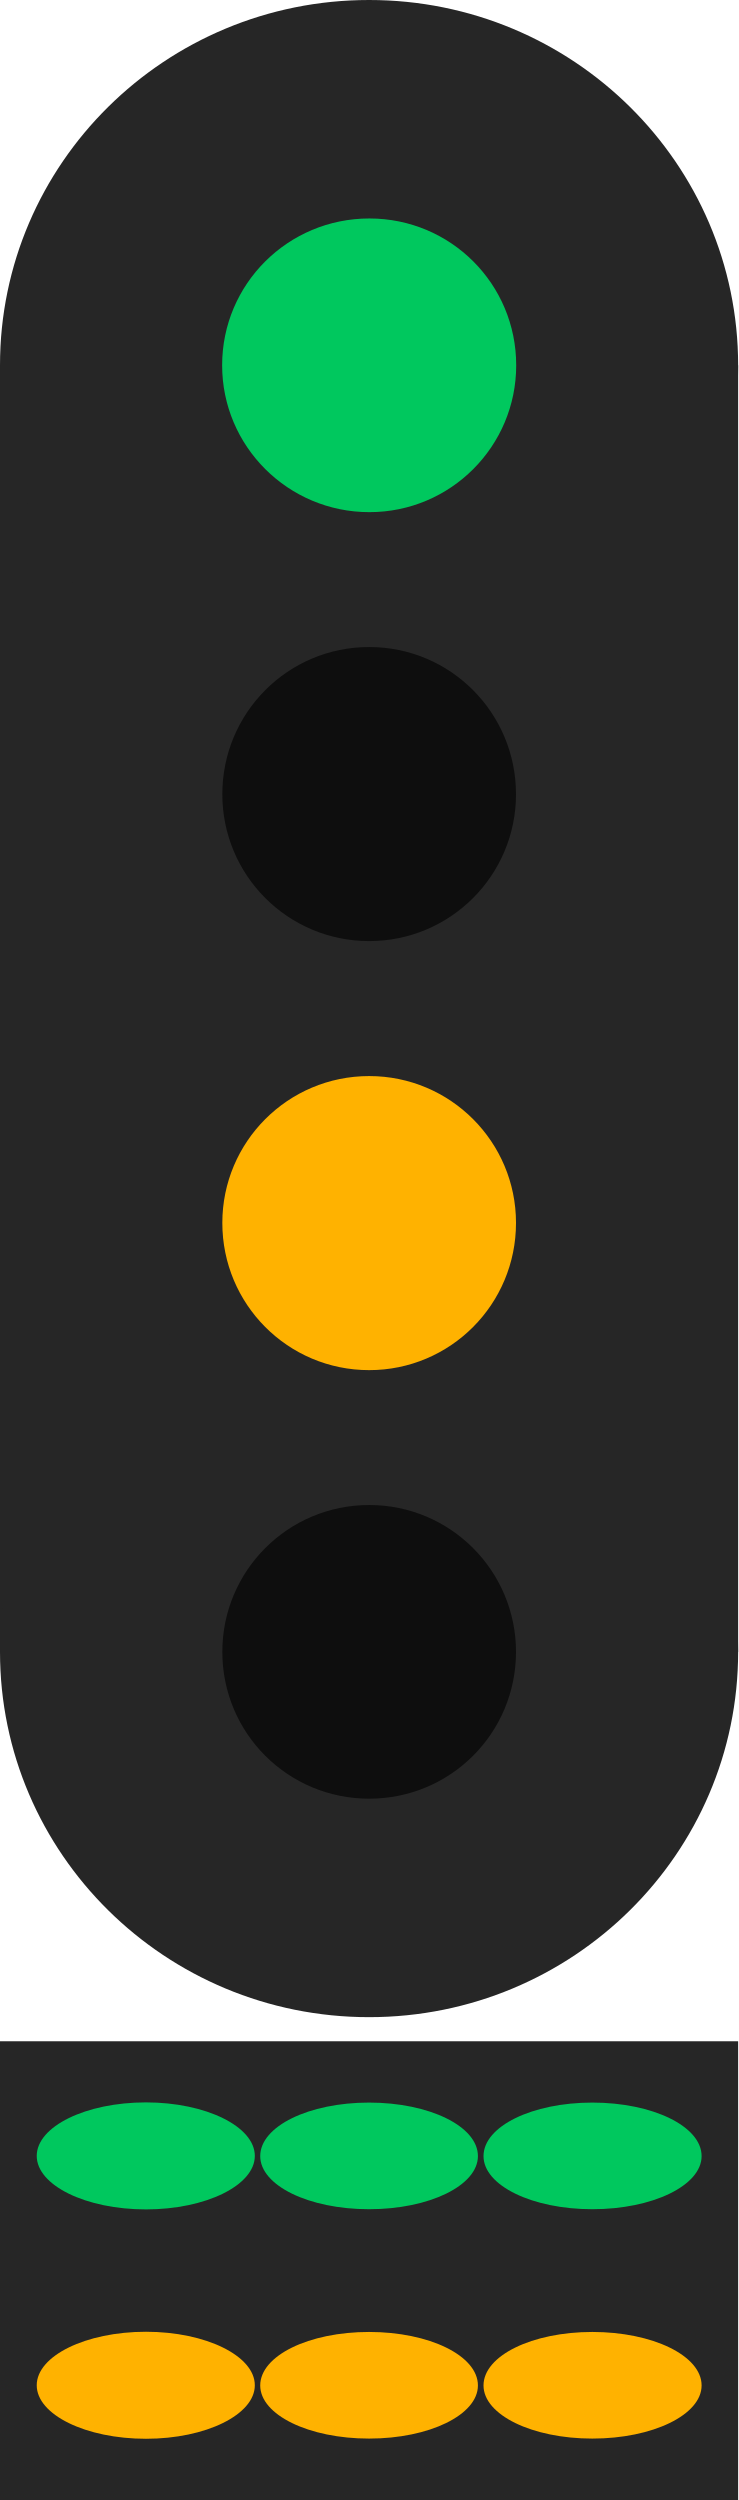
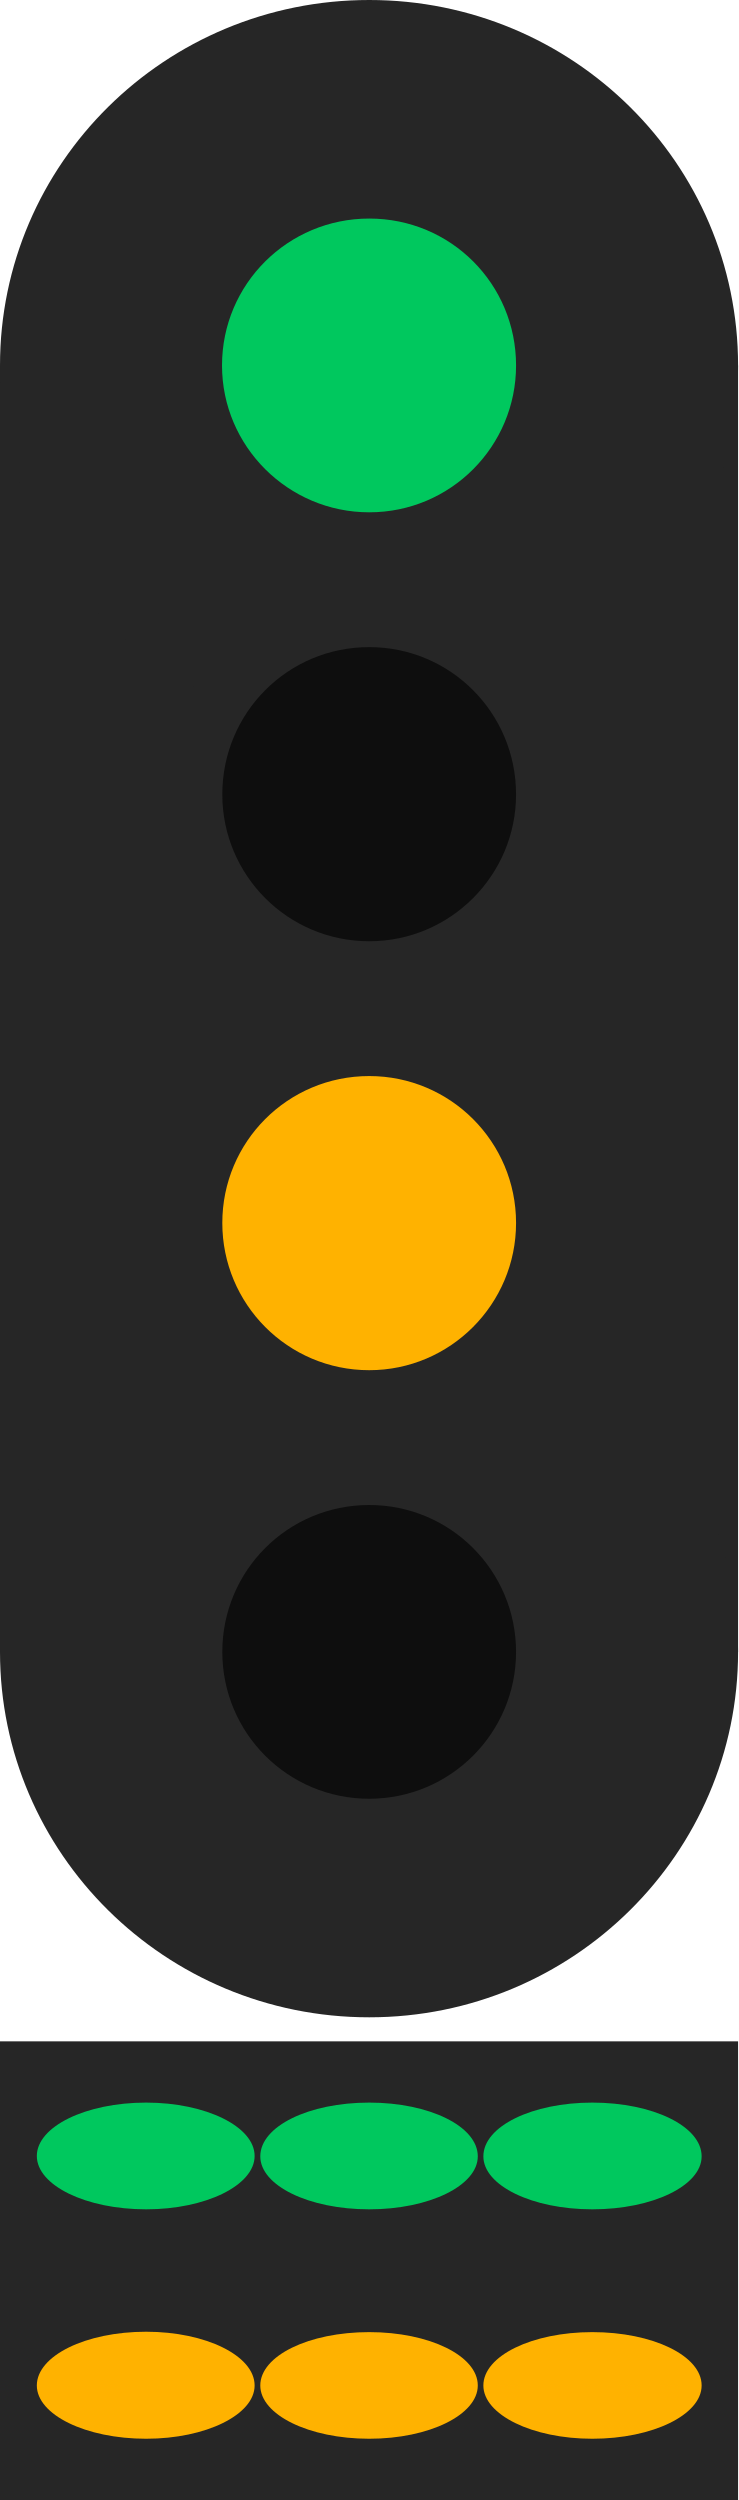
- <svg xmlns="http://www.w3.org/2000/svg" width="7.656" height="25.93" viewBox="0 0 7.656 25.93" version="1.1" id="svg12">
-   <defs id="defs12" />
-   <path fill-rule="nonzero" fill="#262626" fill-opacity="1" d="M 0,3.789 H 7.656 V 17.133 H 0 Z m 0,0" id="path1" style="stroke-width:0.866" />
-   <path fill-rule="nonzero" fill="#262626" fill-opacity="1" d="m 7.656,17.133 c 0,2.094 -1.715,3.789 -3.828,3.789 C 1.715,20.922 0,19.227 0,17.133 0,15.043 1.715,13.344 3.828,13.344 c 2.113,0 3.828,1.699 3.828,3.789 z m 0,0" id="path2" />
-   <path fill-rule="nonzero" fill="#262626" fill-opacity="1" d="m 7.656,3.789 c 0,2.09 -1.715,3.789 -3.828,3.789 C 1.715,7.578 0,5.879 0,3.789 0,1.695 1.715,0 3.828,0 5.941,0 7.656,1.695 7.656,3.789 Z m 0,0" id="path3" />
-   <path fill-rule="nonzero" fill="#ffb200" fill-opacity="1" d="m 5.352,12.684 c 0,0.844 -0.68,1.527 -1.523,1.527 -0.844,0 -1.523,-0.684 -1.523,-1.527 0,-0.84 0.68,-1.523 1.523,-1.523 0.844,0 1.523,0.684 1.523,1.523 z m 0,0" id="path4" />
-   <path fill-rule="nonzero" fill="#0e0e0e" fill-opacity="1" d="m 5.352,17.133 c 0,0.844 -0.68,1.523 -1.523,1.523 -0.844,0 -1.523,-0.68 -1.523,-1.523 0,-0.84 0.68,-1.523 1.523,-1.523 0.844,0 1.523,0.684 1.523,1.523 z m 0,0" id="path5" />
-   <path fill-rule="nonzero" fill="#0e0e0e" fill-opacity="1" d="m 5.352,8.238 c 0,0.84 -0.68,1.523 -1.523,1.523 -0.844,0 -1.523,-0.684 -1.523,-1.523 0,-0.844 0.68,-1.527 1.523,-1.527 0.844,0 1.523,0.684 1.523,1.527 z m 0,0" id="path6" />
-   <path fill-rule="nonzero" fill="#00c85e" fill-opacity="1" d="m 5.354,3.789 c 0,0.84 -0.68,1.523 -1.523,1.523 -0.844,0 -1.527,-0.684 -1.527,-1.523 0,-0.844 0.684,-1.523 1.527,-1.523 0.844,0 1.523,0.68 1.523,1.523 z m 0,0" id="path7" />
-   <path fill-rule="nonzero" fill="#262626" fill-opacity="1" d="M 2.7734461e-8,21.172 H 7.656 v 4.758 H 2.7734461e-8 Z m 0,0" id="path9" style="stroke-width:1.414" />
-   <path fill-rule="nonzero" fill="#ffb200" fill-opacity="1" d="m 2.643,24.74 c 0,0.305 -0.508,0.555 -1.129,0.555 -0.625,0 -1.133,-0.25 -1.133,-0.555 0,-0.305 0.508,-0.555 1.133,-0.555 0.621,0 1.129,0.25 1.129,0.555 z m 0,0" id="path10" />
-   <path fill-rule="nonzero" fill="#ffb200" fill-opacity="1" d="m 4.957,24.742 c 0,0.305 -0.504,0.551 -1.129,0.551 -0.625,0 -1.129,-0.246 -1.129,-0.551 0,-0.309 0.504,-0.555 1.129,-0.555 0.625,0 1.129,0.246 1.129,0.555 z m 0,0" id="path11" />
-   <path fill-rule="nonzero" fill="#ffb200" fill-opacity="1" d="m 7.277,24.742 c 0,0.305 -0.508,0.551 -1.133,0.551 -0.625,0 -1.129,-0.246 -1.129,-0.551 0,-0.309 0.504,-0.555 1.129,-0.555 0.625,0 1.133,0.246 1.133,0.555 z m 0,0" id="path12" />
-   <path fill-rule="nonzero" fill="#ffb200" fill-opacity="1" d="m 2.643,22.361 c 0,0.305 -0.508,0.555 -1.129,0.555 -0.625,0 -1.133,-0.25 -1.133,-0.555 0,-0.305 0.508,-0.555 1.133,-0.555 0.621,0 1.129,0.25 1.129,0.555 z m 0,0" id="path10-2" style="fill:#00c85e;fill-opacity:1" />
-   <path fill-rule="nonzero" fill="#ffb200" fill-opacity="1" d="m 4.957,22.363 c 0,0.305 -0.504,0.551 -1.129,0.551 -0.625,0 -1.129,-0.246 -1.129,-0.551 0,-0.309 0.504,-0.555 1.129,-0.555 0.625,0 1.129,0.246 1.129,0.555 z m 0,0" id="path11-4" style="fill:#00c85e;fill-opacity:1" />
-   <path fill-rule="nonzero" fill="#ffb200" fill-opacity="1" d="m 7.277,22.363 c 0,0.305 -0.508,0.551 -1.133,0.551 -0.625,0 -1.129,-0.246 -1.129,-0.551 0,-0.309 0.504,-0.555 1.129,-0.555 0.625,0 1.133,0.246 1.133,0.555 z m 0,0" id="path12-5" style="fill:#00c85e;fill-opacity:1" />
+ <svg xmlns="http://www.w3.org/2000/svg" width="7.677" height="26" viewBox="0 0 7.677 26">
+   <path fill-rule="nonzero" fill="rgb(14.902%, 14.902%, 14.902%)" fill-opacity="1" d="M 0 3.801 L 7.676 3.801 L 7.676 17.18 L 0 17.18 Z M 0 3.801 " />
+   <path fill-rule="nonzero" fill="rgb(14.902%, 14.902%, 14.902%)" fill-opacity="1" d="M 7.676 17.18 C 7.676 19.277 5.957 20.98 3.84 20.98 C 1.719 20.98 0 19.277 0 17.18 C 0 15.082 1.719 13.379 3.84 13.379 C 5.957 13.379 7.676 15.082 7.676 17.18 Z M 7.676 17.18 " />
+   <path fill-rule="nonzero" fill="rgb(14.902%, 14.902%, 14.902%)" fill-opacity="1" d="M 7.676 3.801 C 7.676 5.895 5.957 7.598 3.84 7.598 C 1.719 7.598 0 5.895 0 3.801 C 0 1.699 1.719 0 3.84 0 C 5.957 0 7.676 1.699 7.676 3.801 Z M 7.676 3.801 " />
+   <path fill-rule="nonzero" fill="rgb(100%, 69.804%, 0%)" fill-opacity="1" d="M 5.367 12.719 C 5.367 13.562 4.684 14.25 3.84 14.25 C 2.992 14.25 2.312 13.562 2.312 12.719 C 2.312 11.875 2.992 11.191 3.84 11.191 C 4.684 11.191 5.367 11.875 5.367 12.719 Z M 5.367 12.719 " />
+   <path fill-rule="nonzero" fill="rgb(5.49%, 5.49%, 5.49%)" fill-opacity="1" d="M 5.367 17.18 C 5.367 18.023 4.684 18.707 3.84 18.707 C 2.992 18.707 2.312 18.023 2.312 17.18 C 2.312 16.336 2.992 15.652 3.84 15.652 C 4.684 15.652 5.367 16.336 5.367 17.18 Z M 5.367 17.18 " />
+   <path fill-rule="nonzero" fill="rgb(5.49%, 5.49%, 5.49%)" fill-opacity="1" d="M 5.367 8.262 C 5.367 9.102 4.684 9.789 3.84 9.789 C 2.992 9.789 2.312 9.102 2.312 8.262 C 2.312 7.414 2.992 6.73 3.84 6.73 C 4.684 6.73 5.367 7.414 5.367 8.262 Z M 5.367 8.262 " />
+   <path fill-rule="nonzero" fill="rgb(0%, 78.431%, 36.863%)" fill-opacity="1" d="M 5.367 3.801 C 5.367 4.641 4.688 5.328 3.84 5.328 C 2.996 5.328 2.309 4.641 2.309 3.801 C 2.309 2.953 2.996 2.273 3.84 2.273 C 4.688 2.273 5.367 2.953 5.367 3.801 Z M 5.367 3.801 " />
+   <path fill-rule="nonzero" fill="rgb(14.902%, 14.902%, 14.902%)" fill-opacity="1" d="M 0 21.23 L 7.676 21.23 L 7.676 26 L 0 26 Z M 0 21.23 " />
+   <path fill-rule="nonzero" fill="rgb(100%, 69.804%, 0%)" fill-opacity="1" d="M 2.648 24.809 C 2.648 25.113 2.141 25.363 1.52 25.363 C 0.891 25.363 0.383 25.113 0.383 24.809 C 0.383 24.5 0.891 24.25 1.52 24.25 C 2.141 24.25 2.648 24.5 2.648 24.809 Z M 2.648 24.809 " />
+   <path fill-rule="nonzero" fill="rgb(100%, 69.804%, 0%)" fill-opacity="1" d="M 4.969 24.809 C 4.969 25.113 4.465 25.363 3.84 25.363 C 3.211 25.363 2.707 25.113 2.707 24.809 C 2.707 24.5 3.211 24.254 3.84 24.254 C 4.465 24.254 4.969 24.5 4.969 24.809 Z M 4.969 24.809 " />
+   <path fill-rule="nonzero" fill="rgb(100%, 69.804%, 0%)" fill-opacity="1" d="M 7.297 24.809 C 7.297 25.113 6.789 25.363 6.16 25.363 C 5.535 25.363 5.027 25.113 5.027 24.809 C 5.027 24.5 5.535 24.254 6.16 24.254 C 6.789 24.254 7.297 24.5 7.297 24.809 Z M 7.297 24.809 " />
+   <path fill-rule="nonzero" fill="rgb(0%, 78.431%, 36.863%)" fill-opacity="1" d="M 2.648 22.422 C 2.648 22.727 2.141 22.977 1.52 22.977 C 0.891 22.977 0.383 22.727 0.383 22.422 C 0.383 22.117 0.891 21.867 1.52 21.867 C 2.141 21.867 2.648 22.117 2.648 22.422 Z M 2.648 22.422 " />
+   <path fill-rule="nonzero" fill="rgb(0%, 78.431%, 36.863%)" fill-opacity="1" d="M 4.969 22.426 C 4.969 22.73 4.465 22.977 3.84 22.977 C 3.211 22.977 2.707 22.73 2.707 22.426 C 2.707 22.113 3.211 21.867 3.84 21.867 C 4.465 21.867 4.969 22.113 4.969 22.426 Z M 4.969 22.426 " />
+   <path fill-rule="nonzero" fill="rgb(0%, 78.431%, 36.863%)" fill-opacity="1" d="M 7.297 22.426 C 7.297 22.73 6.789 22.977 6.16 22.977 C 5.535 22.977 5.027 22.73 5.027 22.426 C 5.027 22.113 5.535 21.867 6.16 21.867 C 6.789 21.867 7.297 22.113 7.297 22.426 Z M 7.297 22.426 " />
</svg>
